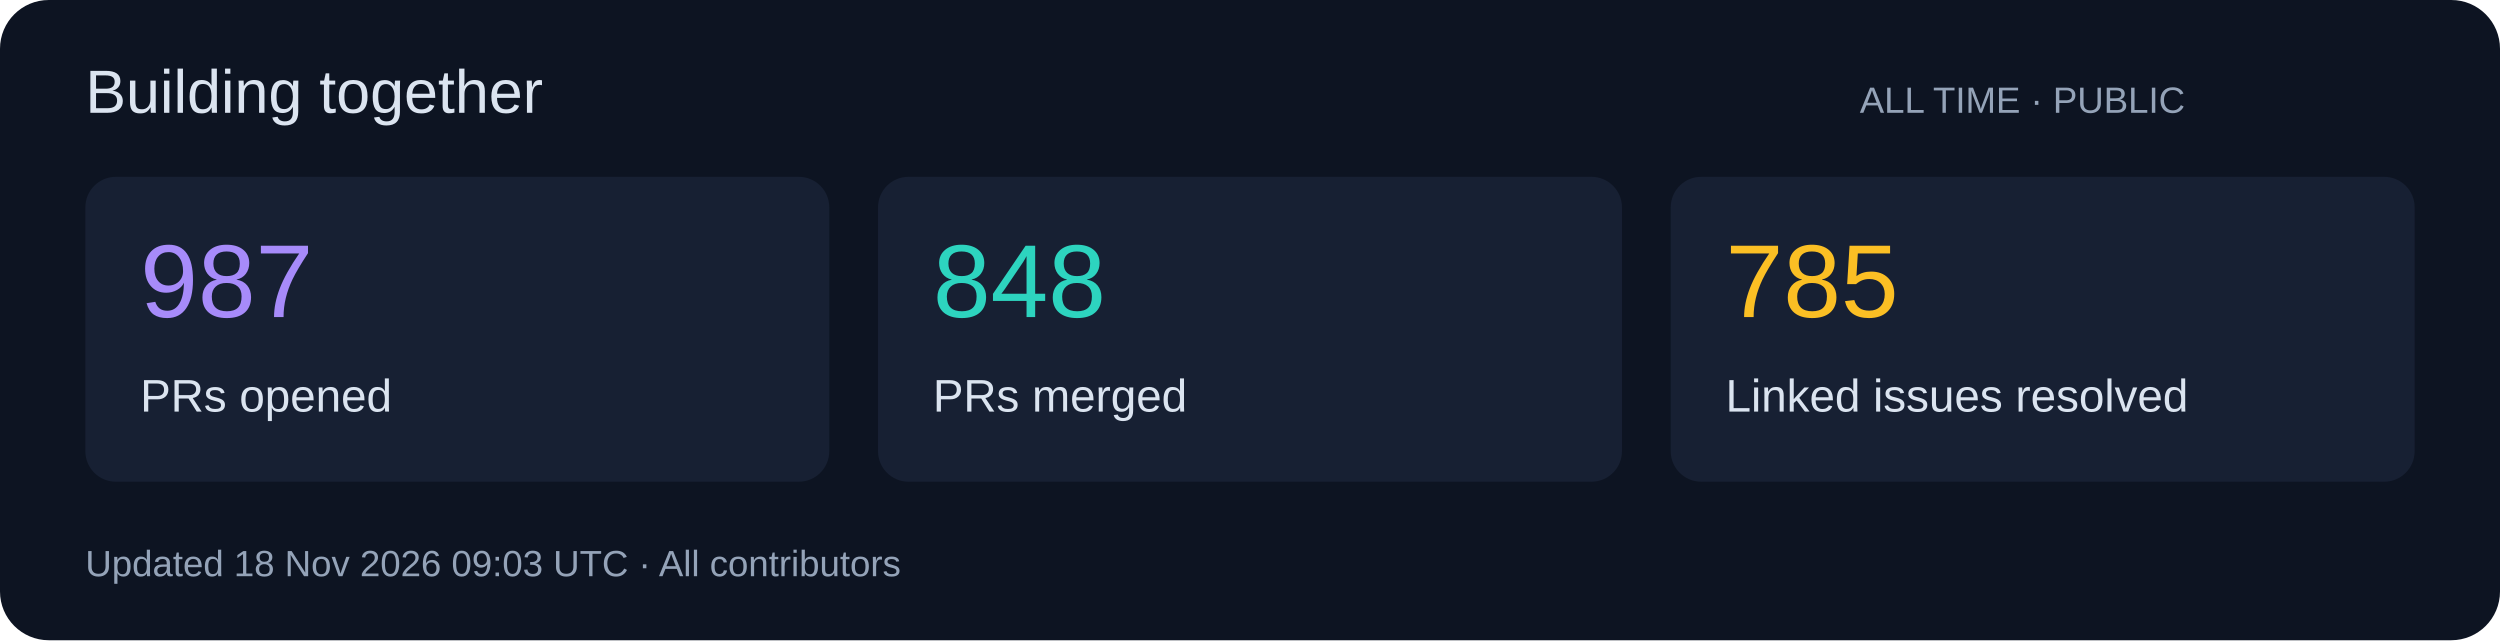
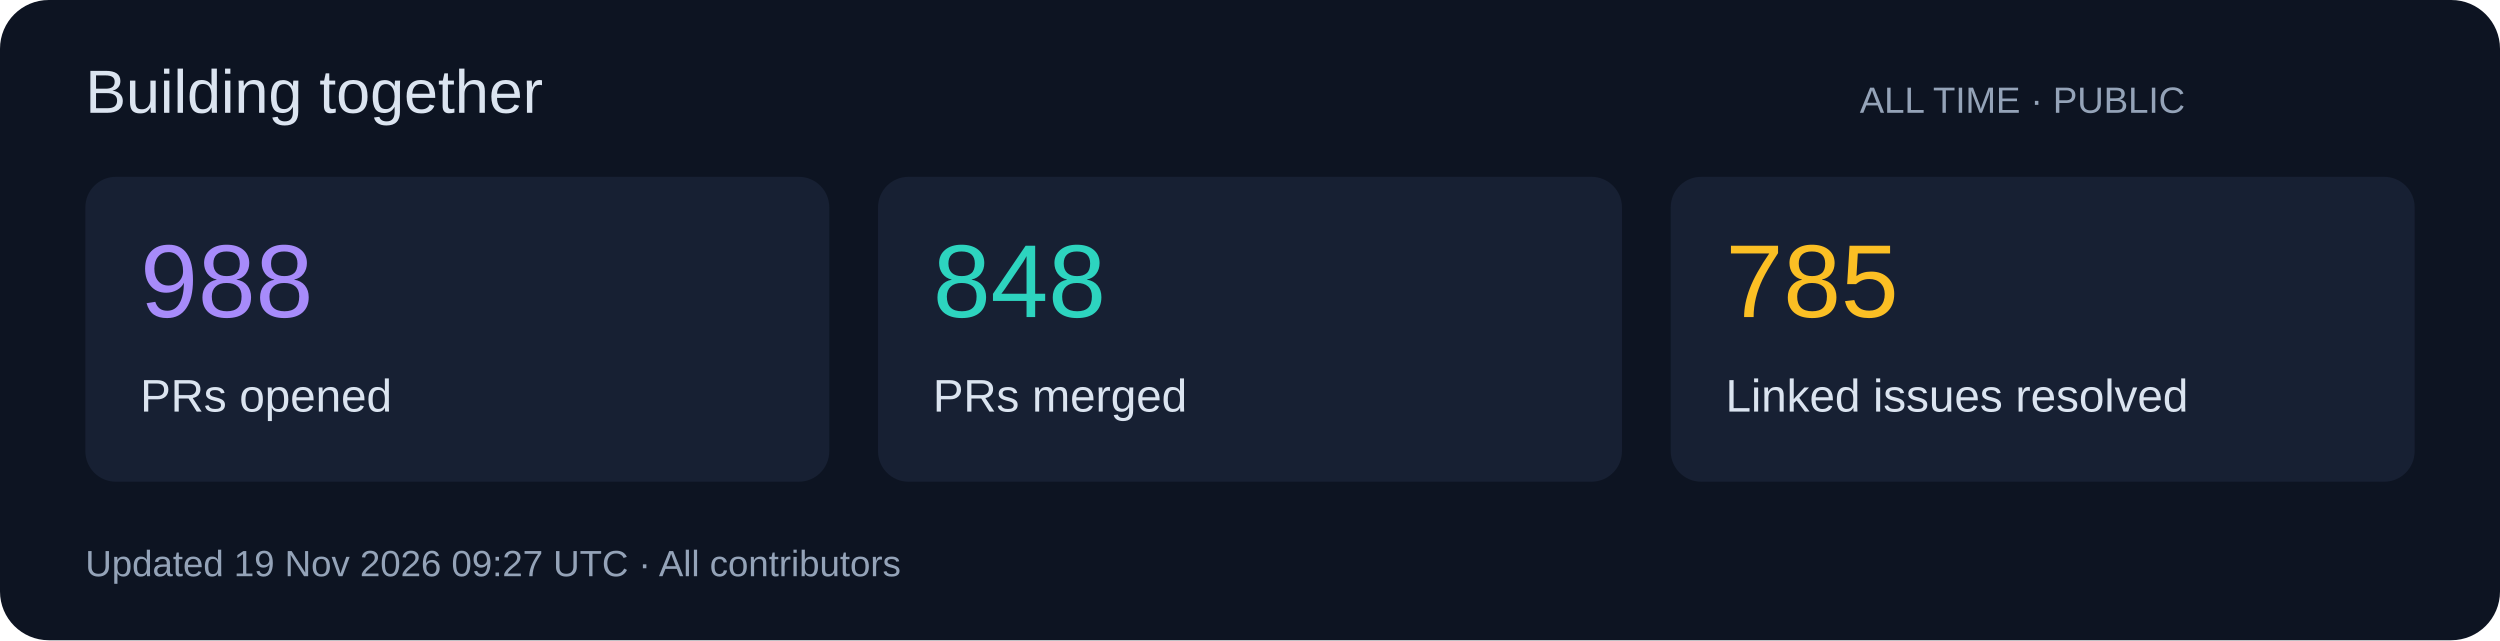
<svg xmlns="http://www.w3.org/2000/svg" width="820" height="210" viewBox="0 0 820 210" role="img">
  <rect width="820" height="210" rx="16" fill="#0d1422" />
  <g font-family="Segoe UI,Arial,sans-serif">
    <text x="28" y="37" font-size="20" fill="#dbe4f0">Building together</text>
    <text x="610" y="37" font-size="12" fill="#94a3b8">ALL TIME · PUBLIC</text>
    <rect x="28" y="58" width="244" height="100" rx="10" fill="#172033" />
-     <text x="46" y="104" font-size="34" fill="#a78bfa">987</text>
+     <text x="46" y="104" font-size="34" fill="#a78bfa">988</text>
    <text x="46" y="135" font-size="15" fill="#dbe4f0">PRs opened</text>
    <rect x="288" y="58" width="244" height="100" rx="10" fill="#172033" />
    <text x="306" y="104" font-size="34" fill="#2dd4bf">848</text>
    <text x="306" y="135" font-size="15" fill="#dbe4f0">PRs merged</text>
    <rect x="548" y="58" width="244" height="100" rx="10" fill="#172033" />
    <text x="566" y="104" font-size="34" fill="#fbbf24">785</text>
    <text x="566" y="135" font-size="15" fill="#dbe4f0">Linked issues resolved</text>
-     <text x="28" y="189" font-size="12" fill="#94a3b8">Updated 18 Nov 2026 09:03 UTC · All contributors</text>
+     <text x="28" y="189" font-size="12" fill="#94a3b8">Updated 19 Nov 2026 09:27 UTC · All contributors</text>
  </g>
</svg>
